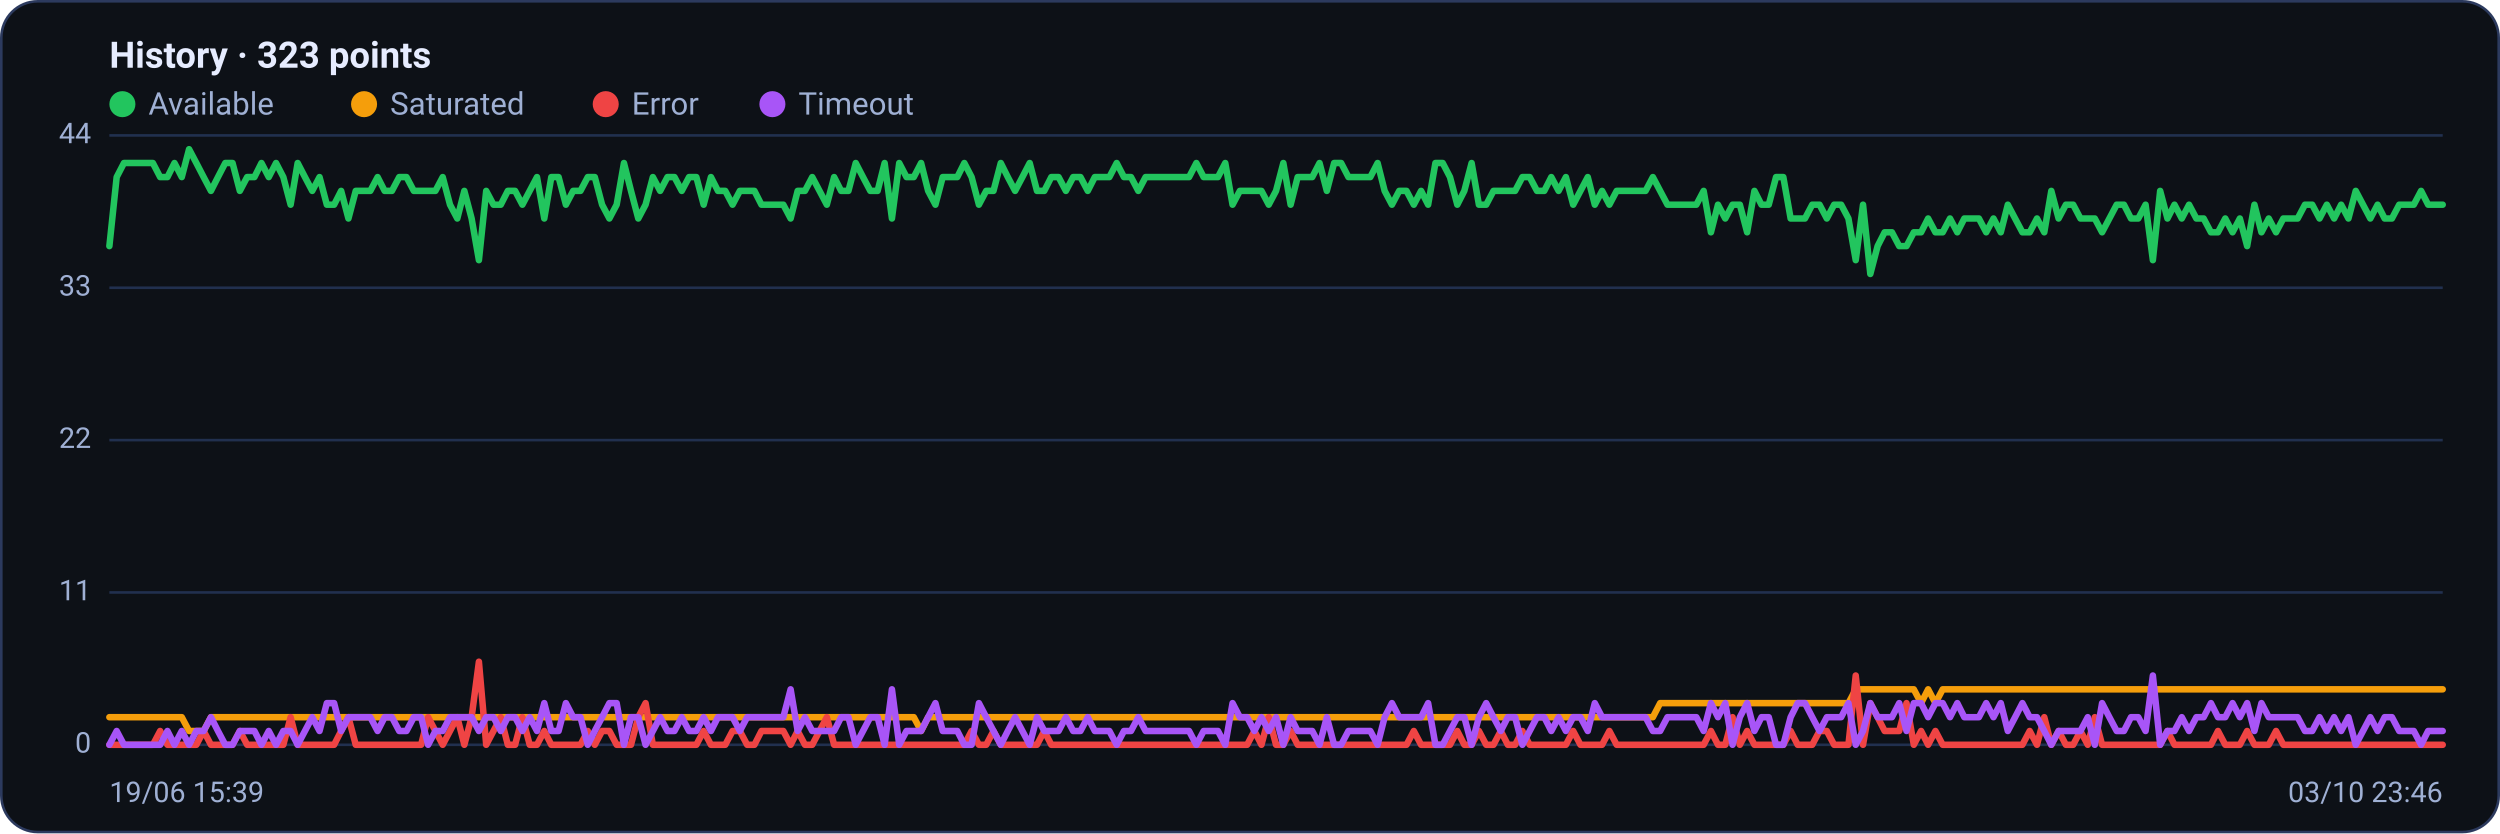
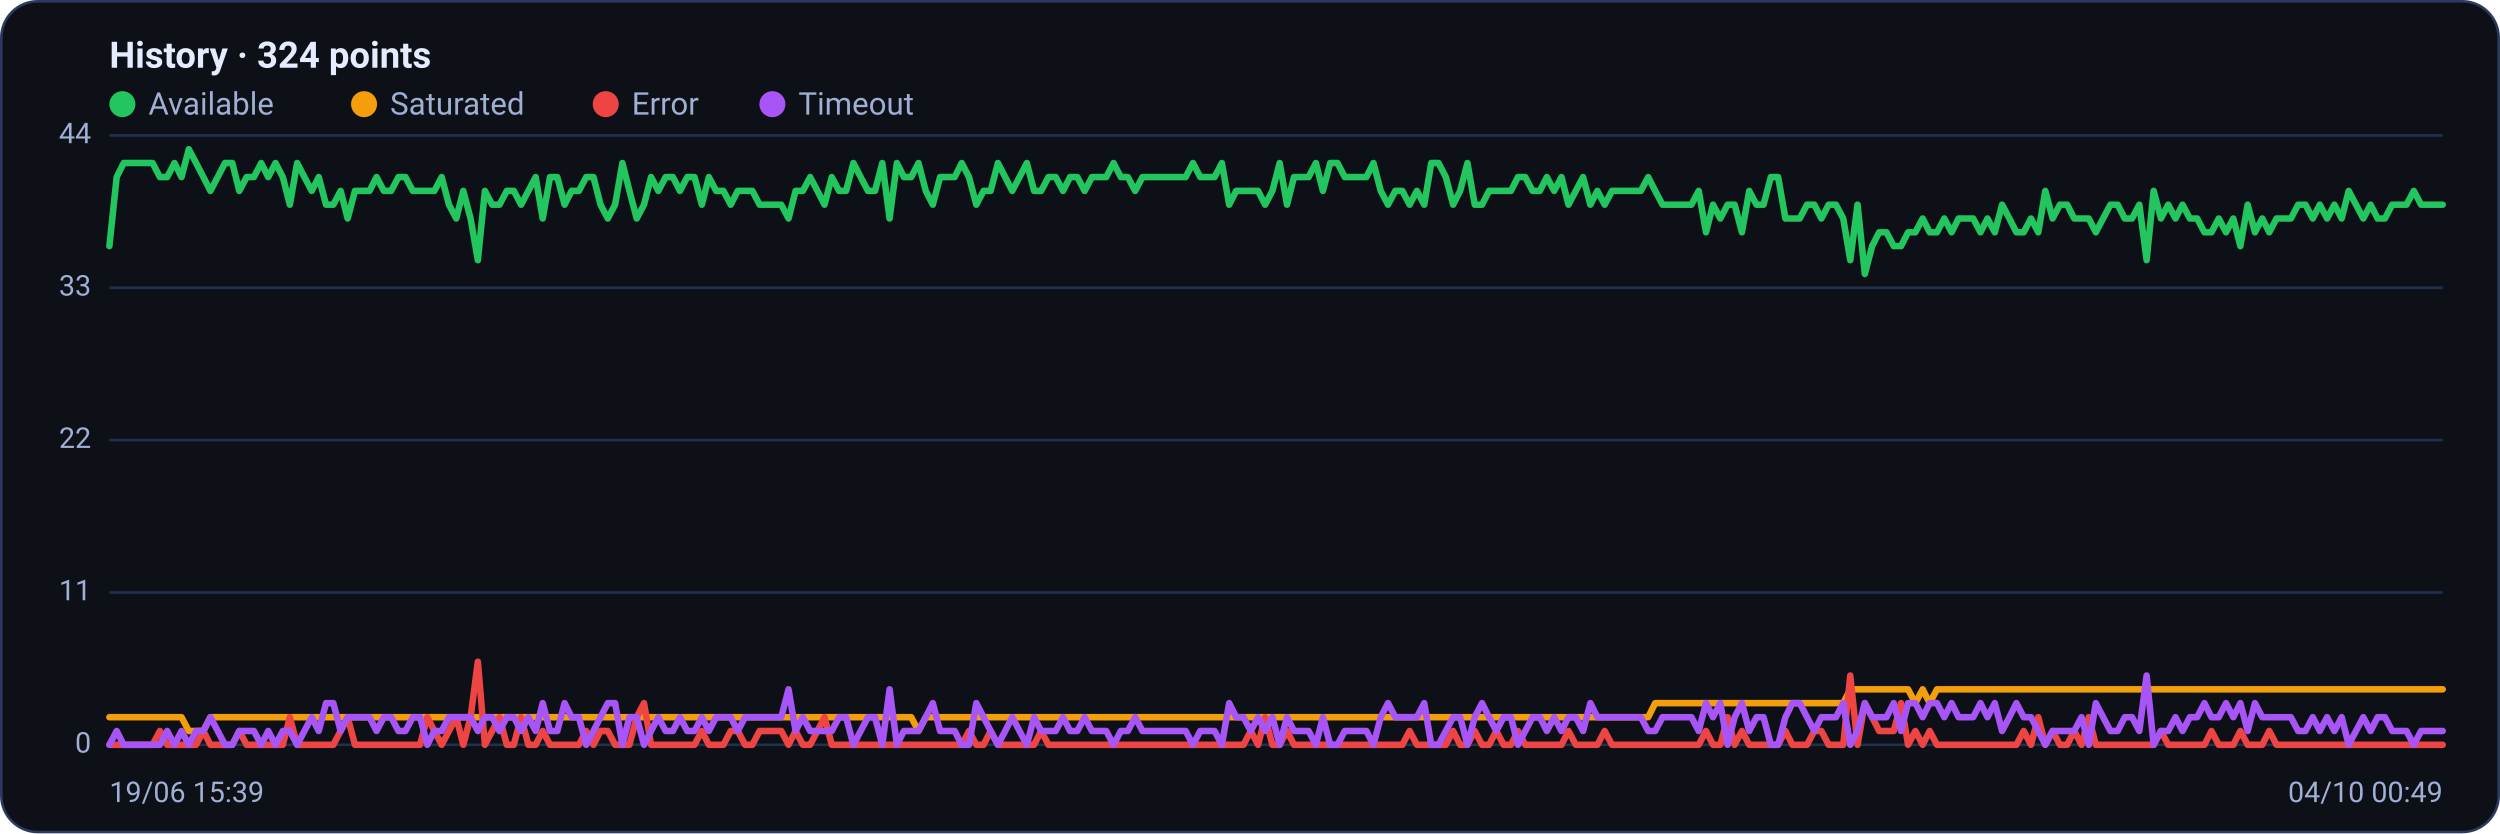
<svg xmlns="http://www.w3.org/2000/svg" viewBox="0 0 960 320" width="960" height="320" font-family="Segoe UI, system-ui, -apple-system, Roboto, Helvetica, Arial, sans-serif" role="img" aria-label="Availability history per region">
  <rect x="0.5" y="0.5" width="959" height="319" rx="14" fill="#0d1117" stroke="#2c3a5e" />
-   <text x="42" y="26" font-size="14" font-weight="600" fill="#e6ecff">History · 323 points</text>
+   <text x="42" y="26" font-size="14" font-weight="600" fill="#e6ecff">History · 324 points</text>
  <circle cx="47" cy="40" r="5" fill="#22c55e" />
  <text x="57" y="44" font-size="12" fill="#9fb0d4">Available</text>
  <circle cx="139.8" cy="40" r="5" fill="#f59e0b" />
  <text x="149.8" y="44" font-size="12" fill="#9fb0d4">Saturated</text>
  <circle cx="232.6" cy="40" r="5" fill="#ef4444" />
  <text x="242.6" y="44" font-size="12" fill="#9fb0d4">Error</text>
  <circle cx="296.6" cy="40" r="5" fill="#a855f7" />
  <text x="306.6" y="44" font-size="12" fill="#9fb0d4">Timeout</text>
  <line x1="42" y1="286.0" x2="938" y2="286.0" stroke="#21304f" stroke-width="1" />
  <text x="35" y="289.0" text-anchor="end" font-size="11" fill="#9fb0d4">0</text>
  <line x1="42" y1="227.5" x2="938" y2="227.5" stroke="#21304f" stroke-width="1" />
  <text x="35" y="230.5" text-anchor="end" font-size="11" fill="#9fb0d4">11</text>
  <line x1="42" y1="169.0" x2="938" y2="169.0" stroke="#21304f" stroke-width="1" />
  <text x="35" y="172.0" text-anchor="end" font-size="11" fill="#9fb0d4">22</text>
  <line x1="42" y1="110.5" x2="938" y2="110.5" stroke="#21304f" stroke-width="1" />
  <text x="35" y="113.5" text-anchor="end" font-size="11" fill="#9fb0d4">33</text>
  <line x1="42" y1="52.0" x2="938" y2="52.0" stroke="#21304f" stroke-width="1" />
  <text x="35" y="55.0" text-anchor="end" font-size="11" fill="#9fb0d4">44</text>
-   <polyline fill="none" stroke="#22c55e" stroke-width="2.5" stroke-linejoin="round" stroke-linecap="round" points="42.0,94.5 44.8,68.0 47.6,62.6 50.3,62.6 53.1,62.6 55.9,62.6 58.7,62.6 61.5,68.0 64.3,68.0 67.0,62.6 69.8,68.0 72.6,57.3 75.4,62.6 78.2,68.0 81.0,73.3 83.7,68.0 86.5,62.6 89.3,62.6 92.1,73.3 94.9,68.0 97.7,68.0 100.4,62.6 103.2,68.0 106.0,62.6 108.8,68.0 111.6,78.6 114.3,62.6 117.1,68.0 119.9,73.3 122.7,68.0 125.5,78.6 128.3,78.6 131.0,73.3 133.8,83.9 136.6,73.3 139.4,73.3 142.2,73.3 145.0,68.0 147.7,73.3 150.5,73.3 153.3,68.0 156.1,68.0 158.9,73.3 161.7,73.3 164.4,73.3 167.2,73.3 170.0,68.0 172.8,78.6 175.6,83.9 178.3,73.3 181.1,83.9 183.9,99.9 186.7,73.3 189.5,78.6 192.3,78.6 195.0,73.3 197.8,73.3 200.6,78.6 203.4,73.3 206.2,68.0 209.0,83.9 211.7,68.0 214.5,68.0 217.3,78.6 220.1,73.3 222.9,73.3 225.7,68.0 228.4,68.0 231.2,78.6 234.0,83.9 236.8,78.6 239.6,62.6 242.3,73.3 245.1,83.9 247.9,78.6 250.7,68.0 253.5,73.3 256.3,68.0 259.0,68.0 261.8,73.3 264.6,68.0 267.4,68.0 270.2,78.6 273.0,68.0 275.7,73.3 278.5,73.3 281.3,78.6 284.1,73.3 286.9,73.3 289.7,73.3 292.4,78.6 295.2,78.6 298.0,78.6 300.8,78.6 303.6,83.9 306.3,73.3 309.1,73.3 311.9,68.0 314.7,73.3 317.5,78.6 320.3,68.0 323.0,73.3 325.8,73.3 328.6,62.6 331.4,68.0 334.2,73.3 337.0,73.3 339.7,62.6 342.5,83.9 345.3,62.6 348.1,68.0 350.9,68.0 353.7,62.6 356.4,73.3 359.2,78.6 362.0,68.0 364.8,68.0 367.6,68.0 370.3,62.6 373.1,68.0 375.9,78.6 378.7,73.3 381.5,73.3 384.3,62.6 387.0,68.0 389.8,73.3 392.6,68.0 395.4,62.6 398.2,73.3 401.0,73.3 403.7,68.0 406.5,68.0 409.3,73.3 412.1,68.0 414.9,68.0 417.7,73.3 420.4,68.0 423.2,68.0 426.0,68.0 428.8,62.6 431.6,68.0 434.3,68.0 437.1,73.3 439.9,68.0 442.7,68.0 445.5,68.0 448.3,68.0 451.0,68.0 453.8,68.0 456.6,68.0 459.4,62.6 462.2,68.0 465.0,68.0 467.7,68.0 470.5,62.6 473.3,78.6 476.1,73.3 478.9,73.3 481.7,73.3 484.4,73.3 487.2,78.6 490.0,73.3 492.8,62.6 495.6,78.6 498.3,68.0 501.1,68.0 503.9,68.0 506.7,62.6 509.5,73.3 512.3,62.6 515.0,62.6 517.8,68.0 520.6,68.0 523.4,68.0 526.2,68.0 529.0,62.6 531.7,73.3 534.5,78.6 537.3,73.3 540.1,73.3 542.9,78.6 545.7,73.3 548.4,78.6 551.2,62.6 554.0,62.6 556.8,68.0 559.6,78.6 562.3,73.3 565.1,62.6 567.9,78.6 570.7,78.6 573.5,73.3 576.3,73.3 579.0,73.3 581.8,73.3 584.6,68.0 587.4,68.0 590.2,73.3 593.0,73.3 595.7,68.0 598.5,73.3 601.3,68.0 604.1,78.6 606.9,73.3 609.7,68.0 612.4,78.6 615.2,73.3 618.0,78.6 620.8,73.3 623.6,73.3 626.3,73.3 629.1,73.3 631.9,73.3 634.7,68.0 637.5,73.3 640.3,78.6 643.0,78.6 645.8,78.6 648.6,78.6 651.4,78.6 654.2,73.3 657.0,89.2 659.7,78.6 662.5,83.9 665.3,78.6 668.1,78.6 670.9,89.2 673.7,73.3 676.4,78.6 679.2,78.6 682.0,68.0 684.8,68.0 687.6,83.9 690.3,83.9 693.1,83.9 695.9,78.6 698.7,78.6 701.5,83.9 704.3,78.6 707.0,78.6 709.8,83.9 712.6,99.9 715.4,78.6 718.2,105.2 721.0,94.5 723.7,89.2 726.5,89.2 729.3,94.5 732.1,94.5 734.9,89.2 737.7,89.2 740.4,83.9 743.2,89.2 746.0,89.2 748.8,83.9 751.6,89.2 754.3,83.9 757.1,83.9 759.9,83.9 762.7,89.2 765.5,83.9 768.3,89.2 771.0,78.6 773.8,83.9 776.6,89.2 779.4,89.2 782.2,83.9 785.0,89.2 787.7,73.3 790.5,83.9 793.3,78.6 796.1,78.6 798.9,83.9 801.7,83.9 804.4,83.9 807.2,89.2 810.0,83.9 812.8,78.6 815.6,78.6 818.3,83.9 821.1,83.9 823.9,78.6 826.7,99.9 829.5,73.3 832.3,83.9 835.0,78.6 837.8,83.9 840.6,78.6 843.4,83.9 846.2,83.9 849.0,89.2 851.7,89.2 854.5,83.9 857.3,89.2 860.1,83.9 862.9,94.5 865.7,78.6 868.4,89.2 871.2,83.9 874.0,89.2 876.8,83.9 879.6,83.9 882.3,83.9 885.1,78.6 887.9,78.6 890.7,83.9 893.5,78.6 896.3,83.9 899.0,78.6 901.8,83.9 904.6,73.3 907.4,78.6 910.2,83.9 913.0,78.6 915.7,83.9 918.5,83.9 921.3,78.6 924.1,78.6 926.9,78.6 929.7,73.3 932.4,78.6 935.2,78.6 938.0,78.6" />
-   <polyline fill="none" stroke="#f59e0b" stroke-width="2.5" stroke-linejoin="round" stroke-linecap="round" points="42.0,275.4 44.8,275.4 47.6,275.4 50.3,275.4 53.1,275.4 55.9,275.4 58.7,275.4 61.5,275.4 64.3,275.4 67.0,275.4 69.8,275.4 72.6,280.7 75.4,280.7 78.2,280.7 81.0,275.4 83.7,275.4 86.5,275.4 89.3,275.4 92.1,275.4 94.9,275.4 97.7,275.4 100.4,275.4 103.2,275.4 106.0,275.4 108.8,275.4 111.6,275.4 114.3,275.4 117.1,275.4 119.9,275.4 122.7,275.4 125.5,275.4 128.3,275.4 131.0,275.4 133.8,275.4 136.6,275.4 139.4,275.4 142.2,275.4 145.0,275.4 147.7,275.4 150.5,275.4 153.3,275.4 156.1,275.4 158.9,275.4 161.7,275.4 164.4,275.4 167.2,275.4 170.0,275.4 172.8,275.4 175.6,275.4 178.3,275.4 181.1,275.4 183.9,275.4 186.7,275.4 189.5,275.4 192.3,275.4 195.0,275.4 197.8,275.4 200.6,275.4 203.4,275.4 206.2,275.4 209.0,275.4 211.7,275.4 214.5,275.4 217.3,275.4 220.1,275.4 222.9,275.4 225.7,275.4 228.4,275.4 231.2,275.4 234.0,275.4 236.8,275.4 239.6,275.4 242.3,275.4 245.1,275.4 247.9,275.4 250.7,275.4 253.5,275.4 256.3,275.4 259.0,275.4 261.8,275.4 264.6,275.4 267.4,275.4 270.2,275.4 273.0,275.4 275.7,275.4 278.5,275.4 281.3,275.4 284.1,275.4 286.9,275.4 289.7,275.4 292.4,275.4 295.2,275.4 298.0,275.4 300.8,275.4 303.6,275.4 306.3,275.4 309.1,275.4 311.9,275.4 314.7,275.4 317.5,275.4 320.3,275.4 323.0,275.4 325.8,275.4 328.6,275.4 331.4,275.4 334.2,275.4 337.0,275.4 339.7,275.4 342.5,275.4 345.3,275.4 348.1,275.4 350.9,275.4 353.7,280.7 356.4,275.4 359.2,275.4 362.0,275.4 364.8,275.4 367.6,275.4 370.3,275.4 373.1,275.4 375.9,275.4 378.7,275.4 381.5,275.4 384.3,275.4 387.0,275.4 389.8,275.4 392.6,275.4 395.4,275.4 398.2,275.4 401.0,275.4 403.7,275.4 406.5,275.4 409.3,275.4 412.1,275.4 414.9,275.4 417.7,275.4 420.4,275.4 423.2,275.4 426.0,275.4 428.8,275.4 431.6,275.4 434.3,275.4 437.1,275.4 439.9,275.4 442.7,275.4 445.5,275.4 448.3,275.4 451.0,275.4 453.8,275.4 456.6,275.4 459.4,275.4 462.2,275.4 465.0,275.4 467.7,275.4 470.5,275.4 473.3,275.4 476.1,275.4 478.9,275.4 481.7,275.4 484.4,275.4 487.2,275.4 490.0,275.4 492.8,275.4 495.6,275.4 498.3,275.4 501.1,275.4 503.9,275.4 506.7,275.4 509.5,275.4 512.3,275.4 515.0,275.4 517.8,275.4 520.6,275.4 523.4,275.4 526.2,275.4 529.0,275.4 531.7,275.4 534.5,275.4 537.3,275.4 540.1,275.4 542.9,275.4 545.7,275.4 548.4,275.4 551.2,275.4 554.0,275.4 556.8,275.4 559.6,275.4 562.3,275.4 565.1,275.4 567.9,275.4 570.7,275.4 573.5,275.4 576.3,275.4 579.0,275.4 581.8,275.4 584.6,275.4 587.4,275.4 590.2,275.4 593.0,275.4 595.7,275.4 598.5,275.4 601.3,275.4 604.1,275.4 606.9,275.4 609.7,275.4 612.4,275.4 615.2,275.4 618.0,275.4 620.8,275.4 623.6,275.4 626.3,275.4 629.1,275.4 631.9,275.4 634.7,275.4 637.5,270.0 640.3,270.0 643.0,270.0 645.8,270.0 648.6,270.0 651.4,270.0 654.2,270.0 657.0,270.0 659.7,270.0 662.5,270.0 665.3,270.0 668.1,270.0 670.9,270.0 673.7,270.0 676.4,270.0 679.2,270.0 682.0,270.0 684.8,270.0 687.6,270.0 690.3,270.0 693.1,270.0 695.9,270.0 698.7,270.0 701.5,270.0 704.3,270.0 707.0,270.0 709.8,270.0 712.6,264.7 715.4,264.7 718.2,264.7 721.0,264.7 723.7,264.7 726.5,264.7 729.3,264.7 732.1,264.7 734.9,264.7 737.7,270.0 740.4,264.7 743.2,270.0 746.0,264.7 748.8,264.7 751.6,264.7 754.3,264.7 757.1,264.7 759.9,264.7 762.7,264.7 765.5,264.7 768.3,264.7 771.0,264.7 773.8,264.7 776.6,264.7 779.4,264.7 782.2,264.7 785.0,264.7 787.7,264.7 790.5,264.7 793.3,264.7 796.1,264.7 798.9,264.7 801.7,264.7 804.4,264.7 807.2,264.7 810.0,264.7 812.8,264.7 815.6,264.7 818.3,264.7 821.1,264.7 823.9,264.7 826.7,264.7 829.5,264.7 832.3,264.7 835.0,264.7 837.8,264.7 840.6,264.7 843.4,264.7 846.2,264.7 849.0,264.7 851.7,264.7 854.5,264.7 857.3,264.7 860.1,264.7 862.9,264.7 865.7,264.7 868.4,264.7 871.2,264.7 874.0,264.7 876.8,264.7 879.6,264.7 882.3,264.7 885.1,264.7 887.9,264.7 890.7,264.7 893.5,264.7 896.3,264.7 899.0,264.7 901.8,264.7 904.6,264.7 907.4,264.7 910.2,264.7 913.0,264.7 915.7,264.7 918.5,264.7 921.3,264.7 924.1,264.7 926.9,264.7 929.7,264.7 932.4,264.7 935.2,264.7 938.0,264.7" />
-   <polyline fill="none" stroke="#ef4444" stroke-width="2.5" stroke-linejoin="round" stroke-linecap="round" points="42.0,286.0 44.8,286.0 47.6,286.0 50.3,286.0 53.1,286.0 55.9,286.0 58.7,286.0 61.5,280.7 64.3,286.0 67.0,286.0 69.8,286.0 72.6,286.0 75.4,286.0 78.2,280.7 81.0,286.0 83.7,286.0 86.5,286.0 89.3,286.0 92.1,280.7 94.9,286.0 97.7,286.0 100.4,286.0 103.2,286.0 106.0,286.0 108.8,286.0 111.6,275.4 114.3,286.0 117.1,286.0 119.9,286.0 122.7,286.0 125.5,286.0 128.3,286.0 131.0,280.7 133.8,275.4 136.6,286.0 139.4,286.0 142.2,286.0 145.0,286.0 147.7,286.0 150.5,286.0 153.3,286.0 156.1,286.0 158.9,286.0 161.7,286.0 164.4,275.4 167.2,280.7 170.0,286.0 172.8,280.7 175.6,275.4 178.3,286.0 181.1,275.4 183.9,254.1 186.7,286.0 189.5,280.7 192.3,275.4 195.0,286.0 197.8,286.0 200.6,275.4 203.4,286.0 206.2,286.0 209.0,280.7 211.7,286.0 214.5,286.0 217.3,286.0 220.1,286.0 222.9,286.0 225.7,280.7 228.4,286.0 231.2,280.7 234.0,280.7 236.8,286.0 239.6,286.0 242.3,286.0 245.1,275.4 247.9,270.0 250.7,286.0 253.5,286.0 256.3,286.0 259.0,286.0 261.8,286.0 264.6,286.0 267.4,286.0 270.2,280.7 273.0,286.0 275.7,286.0 278.5,286.0 281.3,280.7 284.1,280.7 286.9,286.0 289.7,286.0 292.4,280.7 295.2,280.7 298.0,280.7 300.8,280.7 303.6,286.0 306.3,280.7 309.1,286.0 311.9,286.0 314.7,280.7 317.5,275.4 320.3,286.0 323.0,286.0 325.8,286.0 328.6,286.0 331.4,286.0 334.2,286.0 337.0,286.0 339.7,286.0 342.5,286.0 345.3,286.0 348.1,286.0 350.9,286.0 353.7,286.0 356.4,286.0 359.2,286.0 362.0,286.0 364.8,286.0 367.6,286.0 370.3,286.0 373.1,280.7 375.9,286.0 378.7,286.0 381.5,280.7 384.3,286.0 387.0,286.0 389.8,286.0 392.6,286.0 395.4,286.0 398.2,286.0 401.0,280.7 403.7,286.0 406.5,286.0 409.3,286.0 412.1,286.0 414.9,286.0 417.7,286.0 420.4,286.0 423.2,286.0 426.0,286.0 428.8,286.0 431.6,286.0 434.3,286.0 437.1,286.0 439.9,286.0 442.7,286.0 445.5,286.0 448.3,286.0 451.0,286.0 453.8,286.0 456.6,286.0 459.4,286.0 462.2,286.0 465.0,286.0 467.7,286.0 470.5,286.0 473.3,286.0 476.1,286.0 478.9,286.0 481.7,280.7 484.4,286.0 487.2,275.4 490.0,286.0 492.8,286.0 495.6,280.7 498.3,286.0 501.1,286.0 503.9,286.0 506.7,286.0 509.5,286.0 512.3,286.0 515.0,286.0 517.8,286.0 520.6,286.0 523.4,286.0 526.2,286.0 529.0,286.0 531.7,286.0 534.5,286.0 537.3,286.0 540.1,286.0 542.9,280.7 545.7,286.0 548.4,286.0 551.2,286.0 554.0,286.0 556.8,286.0 559.6,280.7 562.3,286.0 565.1,286.0 567.9,280.7 570.7,286.0 573.5,286.0 576.3,280.7 579.0,286.0 581.8,286.0 584.6,280.7 587.4,286.0 590.2,286.0 593.0,286.0 595.7,286.0 598.5,286.0 601.3,286.0 604.1,280.7 606.9,286.0 609.7,286.0 612.4,286.0 615.2,286.0 618.0,280.7 620.8,286.0 623.6,286.0 626.3,286.0 629.1,286.0 631.9,286.0 634.7,286.0 637.5,286.0 640.3,286.0 643.0,286.0 645.8,286.0 648.6,286.0 651.4,286.0 654.2,286.0 657.0,280.7 659.7,286.0 662.5,286.0 665.3,275.4 668.1,286.0 670.9,280.7 673.7,286.0 676.4,286.0 679.2,286.0 682.0,286.0 684.8,286.0 687.6,280.7 690.3,286.0 693.1,286.0 695.9,286.0 698.7,280.7 701.5,280.7 704.3,286.0 707.0,286.0 709.8,286.0 712.6,259.4 715.4,286.0 718.2,270.0 721.0,275.4 723.7,280.7 726.5,280.7 729.3,280.7 732.1,270.0 734.9,286.0 737.7,280.7 740.4,286.0 743.2,280.7 746.0,286.0 748.8,286.0 751.6,286.0 754.3,286.0 757.1,286.0 759.9,286.0 762.7,286.0 765.5,286.0 768.3,286.0 771.0,286.0 773.8,286.0 776.6,286.0 779.4,280.7 782.2,286.0 785.0,275.4 787.7,286.0 790.5,280.7 793.3,286.0 796.1,286.0 798.9,280.7 801.7,286.0 804.4,275.4 807.2,286.0 810.0,286.0 812.8,286.0 815.6,286.0 818.3,286.0 821.1,286.0 823.9,286.0 826.7,286.0 829.5,286.0 832.3,280.7 835.0,286.0 837.8,286.0 840.6,286.0 843.4,286.0 846.2,286.0 849.0,286.0 851.7,280.7 854.5,286.0 857.3,286.0 860.1,286.0 862.9,280.7 865.7,286.0 868.4,286.0 871.2,286.0 874.0,280.7 876.8,286.0 879.6,286.0 882.3,286.0 885.1,286.0 887.9,286.0 890.7,286.0 893.5,286.0 896.3,286.0 899.0,286.0 901.8,286.0 904.6,286.0 907.4,286.0 910.2,286.0 913.0,286.0 915.7,286.0 918.5,286.0 921.3,286.0 924.1,286.0 926.9,286.0 929.7,286.0 932.4,286.0 935.2,286.0 938.0,286.0" />
-   <polyline fill="none" stroke="#a855f7" stroke-width="2.5" stroke-linejoin="round" stroke-linecap="round" points="42.0,286.0 44.8,280.7 47.6,286.0 50.3,286.0 53.1,286.0 55.9,286.0 58.7,286.0 61.5,286.0 64.3,280.7 67.0,286.0 69.8,280.7 72.6,286.0 75.4,280.7 78.2,280.7 81.0,275.4 83.7,280.7 86.5,286.0 89.3,286.0 92.1,280.7 94.9,280.7 97.7,280.7 100.4,286.0 103.2,280.7 106.0,286.0 108.8,280.7 111.6,280.7 114.3,286.0 117.1,280.7 119.9,275.4 122.7,280.7 125.5,270.0 128.3,270.0 131.0,280.7 133.8,275.4 136.6,275.4 139.4,275.4 142.2,275.4 145.0,280.7 147.7,275.4 150.5,275.4 153.3,280.7 156.1,280.7 158.9,275.4 161.7,275.4 164.4,286.0 167.2,280.7 170.0,280.7 172.8,275.4 175.6,275.4 178.3,275.4 181.1,275.4 183.9,280.7 186.7,275.4 189.5,275.4 192.3,280.7 195.0,275.4 197.8,275.4 200.6,280.7 203.4,275.4 206.2,280.7 209.0,270.0 211.7,280.7 214.5,280.7 217.3,270.0 220.1,275.4 222.9,275.4 225.7,286.0 228.4,280.7 231.2,275.4 234.0,270.0 236.8,270.0 239.6,286.0 242.3,275.4 245.1,275.4 247.9,286.0 250.7,280.7 253.5,275.4 256.3,280.7 259.0,280.7 261.8,275.4 264.6,280.7 267.4,280.7 270.2,275.4 273.0,280.7 275.7,275.4 278.5,275.4 281.3,275.4 284.1,280.7 286.9,275.4 289.7,275.4 292.4,275.4 295.2,275.4 298.0,275.4 300.8,275.4 303.6,264.7 306.3,280.7 309.1,275.4 311.9,280.7 314.7,280.7 317.5,280.7 320.3,280.7 323.0,275.4 325.8,275.4 328.6,286.0 331.4,280.7 334.2,275.4 337.0,275.4 339.7,286.0 342.5,264.7 345.3,286.0 348.1,280.7 350.9,280.7 353.7,280.7 356.4,275.4 359.2,270.0 362.0,280.7 364.8,280.7 367.6,280.7 370.3,286.0 373.1,286.0 375.9,270.0 378.7,275.4 381.5,280.7 384.3,286.0 387.0,280.7 389.8,275.4 392.6,280.7 395.4,286.0 398.2,275.4 401.0,280.7 403.7,280.7 406.5,280.7 409.3,275.4 412.1,280.7 414.9,280.7 417.7,275.4 420.4,280.7 423.2,280.7 426.0,280.7 428.8,286.0 431.6,280.7 434.3,280.7 437.1,275.4 439.9,280.7 442.7,280.7 445.5,280.7 448.3,280.7 451.0,280.7 453.8,280.7 456.6,280.7 459.4,286.0 462.2,280.7 465.0,280.7 467.7,280.7 470.5,286.0 473.3,270.0 476.1,275.4 478.9,275.4 481.7,280.7 484.4,275.4 487.2,280.7 490.0,275.4 492.8,286.0 495.6,275.4 498.3,280.7 501.1,280.7 503.9,280.7 506.7,286.0 509.5,275.4 512.3,286.0 515.0,286.0 517.8,280.7 520.6,280.7 523.4,280.7 526.2,280.7 529.0,286.0 531.7,275.4 534.5,270.0 537.3,275.4 540.1,275.4 542.9,275.4 545.7,275.4 548.4,270.0 551.2,286.0 554.0,286.0 556.8,280.7 559.6,275.4 562.3,275.4 565.1,286.0 567.9,275.4 570.7,270.0 573.5,275.4 576.3,280.7 579.0,275.4 581.8,275.4 584.6,286.0 587.4,280.7 590.2,275.4 593.0,275.4 595.7,280.7 598.5,275.4 601.3,280.7 604.1,275.4 606.9,275.4 609.7,280.7 612.4,270.0 615.2,275.4 618.0,275.4 620.8,275.4 623.6,275.4 626.3,275.4 629.1,275.4 631.9,275.4 634.7,280.7 637.5,280.7 640.3,275.4 643.0,275.4 645.8,275.4 648.6,275.4 651.4,275.4 654.2,280.7 657.0,270.0 659.7,275.4 662.5,270.0 665.3,286.0 668.1,275.4 670.9,270.0 673.7,280.7 676.4,275.4 679.2,275.4 682.0,286.0 684.8,286.0 687.6,275.4 690.3,270.0 693.1,270.0 695.9,275.4 698.7,280.7 701.5,275.4 704.3,275.4 707.0,275.4 709.8,270.0 712.6,286.0 715.4,280.7 718.2,270.0 721.0,275.4 723.7,275.4 726.5,275.4 729.3,270.0 732.1,280.7 734.9,270.0 737.7,270.0 740.4,275.4 743.2,270.0 746.0,270.0 748.8,275.4 751.6,270.0 754.3,275.4 757.1,275.4 759.9,275.4 762.7,270.0 765.5,275.4 768.3,270.0 771.0,280.7 773.8,275.4 776.6,270.0 779.4,275.4 782.2,275.4 785.0,280.7 787.7,286.0 790.5,280.7 793.3,280.7 796.1,280.7 798.9,280.7 801.7,275.4 804.4,286.0 807.2,270.0 810.0,275.4 812.8,280.7 815.6,280.7 818.3,275.4 821.1,275.4 823.9,280.7 826.7,259.4 829.5,286.0 832.3,280.7 835.0,280.7 837.8,275.4 840.6,280.7 843.4,275.4 846.2,275.4 849.0,270.0 851.7,275.4 854.5,275.4 857.3,270.0 860.1,275.4 862.9,270.0 865.7,280.7 868.4,270.0 871.2,275.4 874.0,275.4 876.8,275.4 879.6,275.4 882.3,275.4 885.1,280.7 887.9,280.7 890.7,275.4 893.5,280.7 896.3,275.4 899.0,280.7 901.8,275.4 904.6,286.0 907.4,280.7 910.2,275.4 913.0,280.7 915.7,275.4 918.5,275.4 921.3,280.7 924.1,280.7 926.9,280.7 929.7,286.0 932.4,280.7 935.2,280.7 938.0,280.7" />
+   <polyline fill="none" stroke="#22c55e" stroke-width="2.5" stroke-linejoin="round" stroke-linecap="round" points="42.0,94.5 44.8,68.0 47.5,62.6 50.3,62.6 53.1,62.6 55.9,62.6 58.6,62.6 61.4,68.0 64.2,68.0 67.0,62.6 69.7,68.0 72.5,57.3 75.3,62.6 78.1,68.0 80.8,73.3 83.6,68.0 86.4,62.6 89.2,62.6 91.9,73.3 94.7,68.0 97.5,68.0 100.3,62.6 103.0,68.0 105.8,62.6 108.6,68.0 111.3,78.6 114.1,62.6 116.9,68.0 119.7,73.3 122.4,68.0 125.2,78.6 128.0,78.6 130.8,73.3 133.5,83.9 136.3,73.3 139.1,73.3 141.9,73.3 144.6,68.0 147.4,73.3 150.2,73.3 153.0,68.0 155.7,68.0 158.5,73.3 161.3,73.3 164.1,73.3 166.8,73.3 169.6,68.0 172.4,78.6 175.2,83.9 177.9,73.3 180.7,83.9 183.5,99.9 186.2,73.3 189.0,78.6 191.8,78.6 194.6,73.3 197.3,73.3 200.1,78.6 202.9,73.3 205.7,68.0 208.4,83.9 211.2,68.0 214.0,68.0 216.8,78.6 219.5,73.3 222.3,73.3 225.1,68.0 227.9,68.0 230.6,78.6 233.4,83.9 236.2,78.6 239.0,62.6 241.7,73.3 244.5,83.9 247.3,78.6 250.0,68.0 252.8,73.3 255.6,68.0 258.4,68.0 261.1,73.3 263.9,68.0 266.7,68.0 269.5,78.6 272.2,68.0 275.0,73.3 277.8,73.3 280.6,78.6 283.3,73.3 286.1,73.3 288.9,73.3 291.7,78.6 294.4,78.6 297.2,78.6 300.0,78.6 302.8,83.9 305.5,73.3 308.3,73.3 311.1,68.0 313.9,73.3 316.6,78.6 319.4,68.0 322.2,73.3 324.9,73.3 327.7,62.6 330.5,68.0 333.3,73.3 336.0,73.3 338.8,62.6 341.6,83.9 344.4,62.6 347.1,68.0 349.9,68.0 352.7,62.6 355.5,73.3 358.2,78.6 361.0,68.0 363.8,68.0 366.6,68.0 369.3,62.6 372.1,68.0 374.9,78.6 377.7,73.3 380.4,73.3 383.2,62.6 386.0,68.0 388.7,73.3 391.5,68.0 394.3,62.6 397.1,73.3 399.8,73.3 402.6,68.0 405.4,68.0 408.2,73.3 410.9,68.0 413.7,68.0 416.5,73.3 419.3,68.0 422.0,68.0 424.8,68.0 427.6,62.6 430.4,68.0 433.1,68.0 435.9,73.3 438.7,68.0 441.5,68.0 444.2,68.0 447.0,68.0 449.8,68.0 452.6,68.0 455.3,68.0 458.1,62.6 460.9,68.0 463.6,68.0 466.4,68.0 469.2,62.6 472.0,78.6 474.7,73.3 477.5,73.3 480.3,73.3 483.1,73.3 485.8,78.6 488.6,73.3 491.4,62.6 494.2,78.6 496.9,68.0 499.7,68.0 502.5,68.0 505.3,62.6 508.0,73.3 510.8,62.6 513.6,62.6 516.4,68.0 519.1,68.0 521.9,68.0 524.7,68.0 527.4,62.6 530.2,73.3 533.0,78.6 535.8,73.3 538.5,73.3 541.3,78.6 544.1,73.3 546.9,78.6 549.6,62.6 552.4,62.6 555.2,68.0 558.0,78.6 560.7,73.3 563.5,62.6 566.3,78.6 569.1,78.6 571.8,73.3 574.6,73.3 577.4,73.3 580.2,73.3 582.9,68.0 585.7,68.0 588.5,73.3 591.3,73.3 594.0,68.0 596.8,73.3 599.6,68.0 602.3,78.6 605.1,73.3 607.9,68.0 610.7,78.6 613.4,73.3 616.2,78.6 619.0,73.3 621.8,73.3 624.5,73.3 627.3,73.3 630.1,73.3 632.9,68.0 635.6,73.3 638.4,78.6 641.2,78.6 644.0,78.6 646.7,78.6 649.5,78.6 652.3,73.3 655.1,89.2 657.8,78.6 660.6,83.9 663.4,78.6 666.1,78.6 668.9,89.2 671.7,73.3 674.5,78.6 677.2,78.6 680.0,68.0 682.8,68.0 685.6,83.9 688.3,83.9 691.1,83.9 693.9,78.6 696.7,78.6 699.4,83.9 702.2,78.6 705.0,78.6 707.8,83.9 710.5,99.9 713.3,78.6 716.1,105.2 718.9,94.5 721.6,89.2 724.4,89.2 727.2,94.5 730.0,94.5 732.7,89.2 735.5,89.2 738.3,83.9 741.0,89.2 743.8,89.2 746.6,83.9 749.4,89.2 752.1,83.9 754.9,83.9 757.7,83.9 760.5,89.2 763.2,83.9 766.0,89.2 768.8,78.6 771.6,83.9 774.3,89.2 777.1,89.2 779.9,83.9 782.7,89.2 785.4,73.3 788.2,83.9 791.0,78.6 793.8,78.6 796.5,83.9 799.3,83.9 802.1,83.9 804.8,89.2 807.6,83.9 810.4,78.6 813.2,78.6 815.9,83.9 818.7,83.9 821.5,78.6 824.3,99.9 827.0,73.3 829.8,83.9 832.6,78.6 835.4,83.9 838.1,78.6 840.9,83.9 843.7,83.9 846.5,89.2 849.2,89.2 852.0,83.9 854.8,89.2 857.6,83.9 860.3,94.5 863.1,78.6 865.9,89.2 868.7,83.9 871.4,89.2 874.2,83.9 877.0,83.9 879.7,83.9 882.5,78.6 885.3,78.6 888.1,83.9 890.8,78.6 893.6,83.9 896.4,78.6 899.2,83.9 901.9,73.3 904.7,78.6 907.5,83.9 910.3,78.6 913.0,83.9 915.8,83.9 918.6,78.6 921.4,78.6 924.1,78.6 926.9,73.3 929.7,78.6 932.5,78.6 935.2,78.6 938.0,78.6" />
+   <polyline fill="none" stroke="#f59e0b" stroke-width="2.5" stroke-linejoin="round" stroke-linecap="round" points="42.0,275.4 44.8,275.4 47.5,275.4 50.3,275.4 53.1,275.4 55.9,275.4 58.6,275.4 61.4,275.4 64.2,275.4 67.0,275.4 69.7,275.4 72.5,280.7 75.3,280.7 78.1,280.7 80.8,275.4 83.6,275.4 86.4,275.4 89.2,275.4 91.9,275.4 94.7,275.4 97.5,275.4 100.3,275.4 103.0,275.4 105.8,275.4 108.6,275.4 111.3,275.4 114.1,275.4 116.9,275.4 119.7,275.4 122.4,275.4 125.2,275.4 128.0,275.4 130.8,275.4 133.5,275.4 136.3,275.4 139.1,275.4 141.9,275.4 144.6,275.4 147.4,275.4 150.2,275.4 153.0,275.4 155.7,275.4 158.5,275.4 161.3,275.4 164.1,275.4 166.8,275.4 169.6,275.4 172.4,275.4 175.2,275.4 177.9,275.4 180.7,275.4 183.5,275.4 186.2,275.4 189.0,275.4 191.8,275.4 194.6,275.4 197.3,275.4 200.1,275.4 202.9,275.4 205.7,275.4 208.4,275.4 211.2,275.4 214.0,275.4 216.8,275.4 219.5,275.4 222.3,275.4 225.1,275.4 227.9,275.4 230.6,275.4 233.4,275.4 236.2,275.4 239.0,275.4 241.7,275.4 244.5,275.4 247.3,275.4 250.0,275.4 252.8,275.4 255.6,275.4 258.4,275.4 261.1,275.4 263.9,275.4 266.7,275.4 269.5,275.4 272.2,275.4 275.0,275.4 277.8,275.4 280.6,275.4 283.3,275.4 286.1,275.4 288.9,275.4 291.7,275.4 294.4,275.4 297.2,275.4 300.0,275.4 302.8,275.4 305.5,275.4 308.3,275.4 311.1,275.4 313.9,275.4 316.6,275.4 319.4,275.4 322.2,275.4 324.9,275.4 327.7,275.4 330.5,275.4 333.3,275.4 336.0,275.4 338.8,275.4 341.6,275.4 344.4,275.4 347.1,275.4 349.9,275.4 352.7,280.7 355.5,275.4 358.2,275.4 361.0,275.4 363.8,275.4 366.6,275.4 369.3,275.4 372.1,275.4 374.9,275.4 377.7,275.4 380.4,275.4 383.2,275.4 386.0,275.4 388.7,275.4 391.5,275.4 394.3,275.4 397.1,275.4 399.8,275.4 402.6,275.4 405.4,275.4 408.2,275.4 410.9,275.4 413.7,275.4 416.5,275.4 419.3,275.4 422.0,275.4 424.8,275.4 427.6,275.4 430.4,275.4 433.1,275.4 435.9,275.4 438.7,275.4 441.5,275.4 444.2,275.4 447.0,275.4 449.8,275.4 452.6,275.4 455.3,275.4 458.1,275.4 460.9,275.4 463.6,275.4 466.4,275.4 469.2,275.4 472.0,275.4 474.7,275.4 477.5,275.4 480.3,275.4 483.1,275.4 485.8,275.4 488.6,275.4 491.4,275.4 494.2,275.4 496.9,275.4 499.7,275.4 502.5,275.4 505.3,275.4 508.0,275.4 510.8,275.4 513.6,275.4 516.4,275.4 519.1,275.4 521.9,275.4 524.7,275.4 527.4,275.4 530.2,275.4 533.0,275.4 535.8,275.4 538.5,275.4 541.3,275.4 544.1,275.4 546.9,275.4 549.6,275.4 552.4,275.4 555.2,275.4 558.0,275.4 560.7,275.4 563.5,275.4 566.3,275.4 569.1,275.4 571.8,275.4 574.6,275.4 577.4,275.4 580.2,275.4 582.9,275.4 585.7,275.4 588.5,275.4 591.3,275.4 594.0,275.4 596.8,275.4 599.6,275.4 602.3,275.4 605.1,275.4 607.9,275.4 610.7,275.4 613.4,275.4 616.2,275.4 619.0,275.4 621.8,275.4 624.5,275.4 627.3,275.4 630.1,275.4 632.9,275.4 635.6,270.0 638.4,270.0 641.2,270.0 644.0,270.0 646.7,270.0 649.5,270.0 652.3,270.0 655.1,270.0 657.8,270.0 660.6,270.0 663.4,270.0 666.1,270.0 668.9,270.0 671.7,270.0 674.5,270.0 677.2,270.0 680.0,270.0 682.8,270.0 685.6,270.0 688.3,270.0 691.1,270.0 693.9,270.0 696.7,270.0 699.4,270.0 702.2,270.0 705.0,270.0 707.8,270.0 710.5,264.7 713.3,264.7 716.1,264.7 718.9,264.7 721.6,264.7 724.4,264.7 727.2,264.7 730.0,264.7 732.7,264.7 735.5,270.0 738.3,264.7 741.0,270.0 743.8,264.7 746.6,264.7 749.4,264.7 752.1,264.7 754.9,264.7 757.7,264.7 760.5,264.7 763.2,264.7 766.0,264.7 768.8,264.7 771.6,264.7 774.3,264.7 777.1,264.7 779.9,264.7 782.7,264.7 785.4,264.7 788.2,264.7 791.0,264.7 793.8,264.7 796.5,264.7 799.3,264.7 802.1,264.7 804.8,264.7 807.6,264.7 810.4,264.7 813.2,264.7 815.9,264.7 818.7,264.7 821.5,264.7 824.3,264.7 827.0,264.7 829.8,264.7 832.6,264.7 835.4,264.7 838.1,264.7 840.9,264.7 843.7,264.7 846.5,264.7 849.2,264.7 852.0,264.7 854.8,264.7 857.6,264.7 860.3,264.7 863.1,264.7 865.9,264.7 868.7,264.7 871.4,264.7 874.2,264.7 877.0,264.7 879.7,264.7 882.5,264.7 885.3,264.7 888.1,264.7 890.8,264.7 893.6,264.7 896.4,264.7 899.2,264.7 901.9,264.7 904.7,264.7 907.5,264.7 910.3,264.7 913.0,264.7 915.8,264.7 918.6,264.7 921.4,264.7 924.1,264.7 926.9,264.7 929.7,264.7 932.5,264.7 935.2,264.7 938.0,264.7" />
+   <polyline fill="none" stroke="#ef4444" stroke-width="2.5" stroke-linejoin="round" stroke-linecap="round" points="42.0,286.0 44.8,286.0 47.5,286.0 50.3,286.0 53.1,286.0 55.9,286.0 58.6,286.0 61.4,280.7 64.2,286.0 67.0,286.0 69.7,286.0 72.5,286.0 75.3,286.0 78.1,280.7 80.8,286.0 83.6,286.0 86.4,286.0 89.2,286.0 91.9,280.7 94.7,286.0 97.5,286.0 100.3,286.0 103.0,286.0 105.8,286.0 108.6,286.0 111.3,275.4 114.1,286.0 116.9,286.0 119.7,286.0 122.4,286.0 125.2,286.0 128.0,286.0 130.8,280.7 133.5,275.4 136.3,286.0 139.1,286.0 141.9,286.0 144.6,286.0 147.4,286.0 150.2,286.0 153.0,286.0 155.7,286.0 158.5,286.0 161.3,286.0 164.1,275.4 166.8,280.7 169.6,286.0 172.4,280.7 175.2,275.4 177.9,286.0 180.7,275.4 183.5,254.1 186.2,286.0 189.0,280.7 191.8,275.4 194.6,286.0 197.3,286.0 200.1,275.4 202.9,286.0 205.7,286.0 208.4,280.7 211.2,286.0 214.0,286.0 216.8,286.0 219.5,286.0 222.3,286.0 225.1,280.7 227.9,286.0 230.6,280.7 233.4,280.7 236.2,286.0 239.0,286.0 241.7,286.0 244.5,275.4 247.3,270.0 250.0,286.0 252.8,286.0 255.6,286.0 258.4,286.0 261.1,286.0 263.9,286.0 266.7,286.0 269.5,280.7 272.2,286.0 275.0,286.0 277.8,286.0 280.6,280.7 283.3,280.7 286.1,286.0 288.9,286.0 291.7,280.7 294.4,280.7 297.2,280.7 300.0,280.7 302.8,286.0 305.5,280.7 308.3,286.0 311.1,286.0 313.9,280.7 316.6,275.4 319.4,286.0 322.2,286.0 324.9,286.0 327.7,286.0 330.5,286.0 333.3,286.0 336.0,286.0 338.8,286.0 341.6,286.0 344.4,286.0 347.1,286.0 349.9,286.0 352.7,286.0 355.5,286.0 358.2,286.0 361.0,286.0 363.8,286.0 366.6,286.0 369.3,286.0 372.1,280.7 374.9,286.0 377.7,286.0 380.4,280.7 383.2,286.0 386.0,286.0 388.7,286.0 391.5,286.0 394.3,286.0 397.1,286.0 399.8,280.7 402.6,286.0 405.4,286.0 408.2,286.0 410.9,286.0 413.7,286.0 416.5,286.0 419.3,286.0 422.0,286.0 424.8,286.0 427.6,286.0 430.4,286.0 433.1,286.0 435.9,286.0 438.7,286.0 441.5,286.0 444.2,286.0 447.0,286.0 449.8,286.0 452.6,286.0 455.3,286.0 458.1,286.0 460.9,286.0 463.6,286.0 466.4,286.0 469.2,286.0 472.0,286.0 474.7,286.0 477.5,286.0 480.3,280.7 483.1,286.0 485.8,275.4 488.6,286.0 491.4,286.0 494.2,280.7 496.9,286.0 499.7,286.0 502.5,286.0 505.3,286.0 508.0,286.0 510.8,286.0 513.6,286.0 516.4,286.0 519.1,286.0 521.9,286.0 524.7,286.0 527.4,286.0 530.2,286.0 533.0,286.0 535.8,286.0 538.5,286.0 541.3,280.7 544.1,286.0 546.9,286.0 549.6,286.0 552.4,286.0 555.2,286.0 558.0,280.7 560.7,286.0 563.5,286.0 566.3,280.7 569.1,286.0 571.8,286.0 574.6,280.7 577.4,286.0 580.2,286.0 582.9,280.7 585.7,286.0 588.5,286.0 591.3,286.0 594.0,286.0 596.8,286.0 599.6,286.0 602.3,280.7 605.1,286.0 607.9,286.0 610.7,286.0 613.4,286.0 616.2,280.7 619.0,286.0 621.8,286.0 624.5,286.0 627.3,286.0 630.1,286.0 632.9,286.0 635.6,286.0 638.4,286.0 641.2,286.0 644.0,286.0 646.7,286.0 649.5,286.0 652.3,286.0 655.1,280.7 657.8,286.0 660.6,286.0 663.4,275.4 666.1,286.0 668.9,280.7 671.7,286.0 674.5,286.0 677.2,286.0 680.0,286.0 682.8,286.0 685.6,280.7 688.3,286.0 691.1,286.0 693.9,286.0 696.7,280.7 699.4,280.7 702.2,286.0 705.0,286.0 707.8,286.0 710.5,259.4 713.3,286.0 716.1,270.0 718.9,275.4 721.6,280.7 724.4,280.7 727.2,280.7 730.0,270.0 732.7,286.0 735.5,280.7 738.3,286.0 741.0,280.7 743.8,286.0 746.6,286.0 749.4,286.0 752.1,286.0 754.9,286.0 757.7,286.0 760.5,286.0 763.2,286.0 766.0,286.0 768.8,286.0 771.6,286.0 774.3,286.0 777.1,280.7 779.9,286.0 782.7,275.4 785.4,286.0 788.2,280.7 791.0,286.0 793.8,286.0 796.5,280.7 799.3,286.0 802.1,275.4 804.8,286.0 807.6,286.0 810.4,286.0 813.2,286.0 815.9,286.0 818.7,286.0 821.5,286.0 824.3,286.0 827.0,286.0 829.8,280.7 832.6,286.0 835.4,286.0 838.1,286.0 840.9,286.0 843.7,286.0 846.5,286.0 849.2,280.7 852.0,286.0 854.8,286.0 857.6,286.0 860.3,280.7 863.1,286.0 865.9,286.0 868.7,286.0 871.4,280.7 874.2,286.0 877.0,286.0 879.7,286.0 882.5,286.0 885.3,286.0 888.1,286.0 890.8,286.0 893.6,286.0 896.4,286.0 899.2,286.0 901.9,286.0 904.7,286.0 907.5,286.0 910.3,286.0 913.0,286.0 915.8,286.0 918.6,286.0 921.4,286.0 924.1,286.0 926.9,286.0 929.7,286.0 932.5,286.0 935.2,286.0 938.0,286.0" />
+   <polyline fill="none" stroke="#a855f7" stroke-width="2.5" stroke-linejoin="round" stroke-linecap="round" points="42.0,286.0 44.8,280.7 47.5,286.0 50.3,286.0 53.1,286.0 55.9,286.0 58.6,286.0 61.4,286.0 64.2,280.7 67.0,286.0 69.7,280.7 72.5,286.0 75.3,280.7 78.1,280.7 80.8,275.4 83.6,280.7 86.4,286.0 89.2,286.0 91.9,280.7 94.7,280.7 97.5,280.7 100.3,286.0 103.0,280.7 105.8,286.0 108.6,280.7 111.3,280.7 114.1,286.0 116.9,280.7 119.7,275.4 122.4,280.7 125.2,270.0 128.0,270.0 130.8,280.7 133.5,275.4 136.3,275.4 139.1,275.4 141.9,275.4 144.6,280.7 147.4,275.4 150.2,275.4 153.0,280.7 155.7,280.7 158.5,275.4 161.3,275.4 164.1,286.0 166.8,280.7 169.6,280.7 172.4,275.4 175.2,275.4 177.9,275.4 180.7,275.4 183.5,280.7 186.2,275.4 189.0,275.4 191.8,280.7 194.6,275.4 197.3,275.4 200.1,280.7 202.9,275.4 205.7,280.7 208.4,270.0 211.2,280.7 214.0,280.7 216.8,270.0 219.5,275.4 222.3,275.4 225.1,286.0 227.9,280.7 230.6,275.4 233.4,270.0 236.2,270.0 239.0,286.0 241.7,275.4 244.5,275.4 247.3,286.0 250.0,280.7 252.8,275.4 255.6,280.7 258.4,280.7 261.1,275.4 263.9,280.7 266.7,280.7 269.5,275.4 272.2,280.7 275.0,275.4 277.8,275.4 280.6,275.4 283.3,280.7 286.1,275.4 288.9,275.4 291.7,275.4 294.4,275.4 297.2,275.4 300.0,275.4 302.8,264.7 305.5,280.7 308.3,275.4 311.1,280.7 313.9,280.7 316.6,280.7 319.4,280.7 322.2,275.4 324.9,275.4 327.7,286.0 330.5,280.7 333.3,275.4 336.0,275.4 338.8,286.0 341.6,264.7 344.4,286.0 347.1,280.7 349.9,280.7 352.7,280.7 355.5,275.4 358.2,270.0 361.0,280.7 363.8,280.7 366.6,280.7 369.3,286.0 372.1,286.0 374.9,270.0 377.7,275.4 380.4,280.7 383.2,286.0 386.0,280.7 388.7,275.4 391.5,280.7 394.3,286.0 397.1,275.4 399.8,280.7 402.6,280.7 405.4,280.7 408.2,275.4 410.9,280.7 413.7,280.7 416.5,275.4 419.3,280.7 422.0,280.7 424.8,280.7 427.6,286.0 430.4,280.7 433.1,280.7 435.9,275.4 438.7,280.7 441.5,280.7 444.2,280.7 447.0,280.7 449.8,280.7 452.6,280.7 455.3,280.7 458.1,286.0 460.9,280.7 463.6,280.7 466.4,280.7 469.2,286.0 472.0,270.0 474.7,275.4 477.5,275.4 480.3,280.7 483.1,275.4 485.8,280.7 488.6,275.4 491.4,286.0 494.2,275.4 496.9,280.7 499.7,280.7 502.5,280.7 505.3,286.0 508.0,275.4 510.8,286.0 513.6,286.0 516.4,280.7 519.1,280.7 521.9,280.7 524.7,280.7 527.4,286.0 530.2,275.4 533.0,270.0 535.8,275.4 538.5,275.4 541.3,275.4 544.1,275.4 546.9,270.0 549.6,286.0 552.4,286.0 555.2,280.7 558.0,275.4 560.7,275.4 563.5,286.0 566.3,275.4 569.1,270.0 571.8,275.4 574.6,280.7 577.4,275.4 580.2,275.4 582.9,286.0 585.7,280.7 588.5,275.4 591.3,275.4 594.0,280.7 596.8,275.4 599.6,280.7 602.3,275.4 605.1,275.4 607.9,280.7 610.7,270.0 613.4,275.4 616.2,275.4 619.0,275.4 621.8,275.4 624.5,275.4 627.3,275.4 630.1,275.4 632.9,280.7 635.6,280.7 638.4,275.4 641.2,275.4 644.0,275.4 646.7,275.4 649.5,275.4 652.3,280.7 655.1,270.0 657.8,275.4 660.6,270.0 663.4,286.0 666.1,275.4 668.9,270.0 671.7,280.7 674.5,275.4 677.2,275.4 680.0,286.0 682.8,286.0 685.6,275.4 688.3,270.0 691.1,270.0 693.9,275.4 696.7,280.7 699.4,275.4 702.2,275.4 705.0,275.4 707.8,270.0 710.5,286.0 713.3,280.7 716.1,270.0 718.9,275.4 721.6,275.4 724.4,275.4 727.2,270.0 730.0,280.7 732.7,270.0 735.5,270.0 738.3,275.4 741.0,270.0 743.8,270.0 746.6,275.4 749.4,270.0 752.1,275.4 754.9,275.4 757.7,275.4 760.5,270.0 763.2,275.4 766.0,270.0 768.8,280.7 771.6,275.4 774.3,270.0 777.1,275.4 779.9,275.4 782.7,280.7 785.4,286.0 788.2,280.7 791.0,280.7 793.8,280.7 796.5,280.7 799.3,275.4 802.1,286.0 804.8,270.0 807.6,275.4 810.4,280.7 813.2,280.7 815.9,275.4 818.7,275.4 821.5,280.7 824.3,259.4 827.0,286.0 829.8,280.7 832.6,280.7 835.4,275.4 838.1,280.7 840.9,275.4 843.7,275.4 846.5,270.0 849.2,275.4 852.0,275.4 854.8,270.0 857.6,275.4 860.3,270.0 863.1,280.7 865.9,270.0 868.7,275.4 871.4,275.4 874.2,275.4 877.0,275.4 879.7,275.4 882.5,280.7 885.3,280.7 888.1,275.4 890.8,280.7 893.6,275.4 896.4,280.7 899.2,275.4 901.9,286.0 904.7,280.7 907.5,275.4 910.3,280.7 913.0,275.4 915.8,275.4 918.6,280.7 921.4,280.7 924.1,280.7 926.9,286.0 929.7,280.7 932.5,280.7 935.2,280.7 938.0,280.7" />
  <text x="42" y="308" font-size="11" fill="#9fb0d4">19/06 15:39</text>
-   <text x="938" y="308" text-anchor="end" font-size="11" fill="#9fb0d4">03/10 23:46</text>
+   <text x="938" y="308" text-anchor="end" font-size="11" fill="#9fb0d4">04/10 00:49</text>
</svg>
